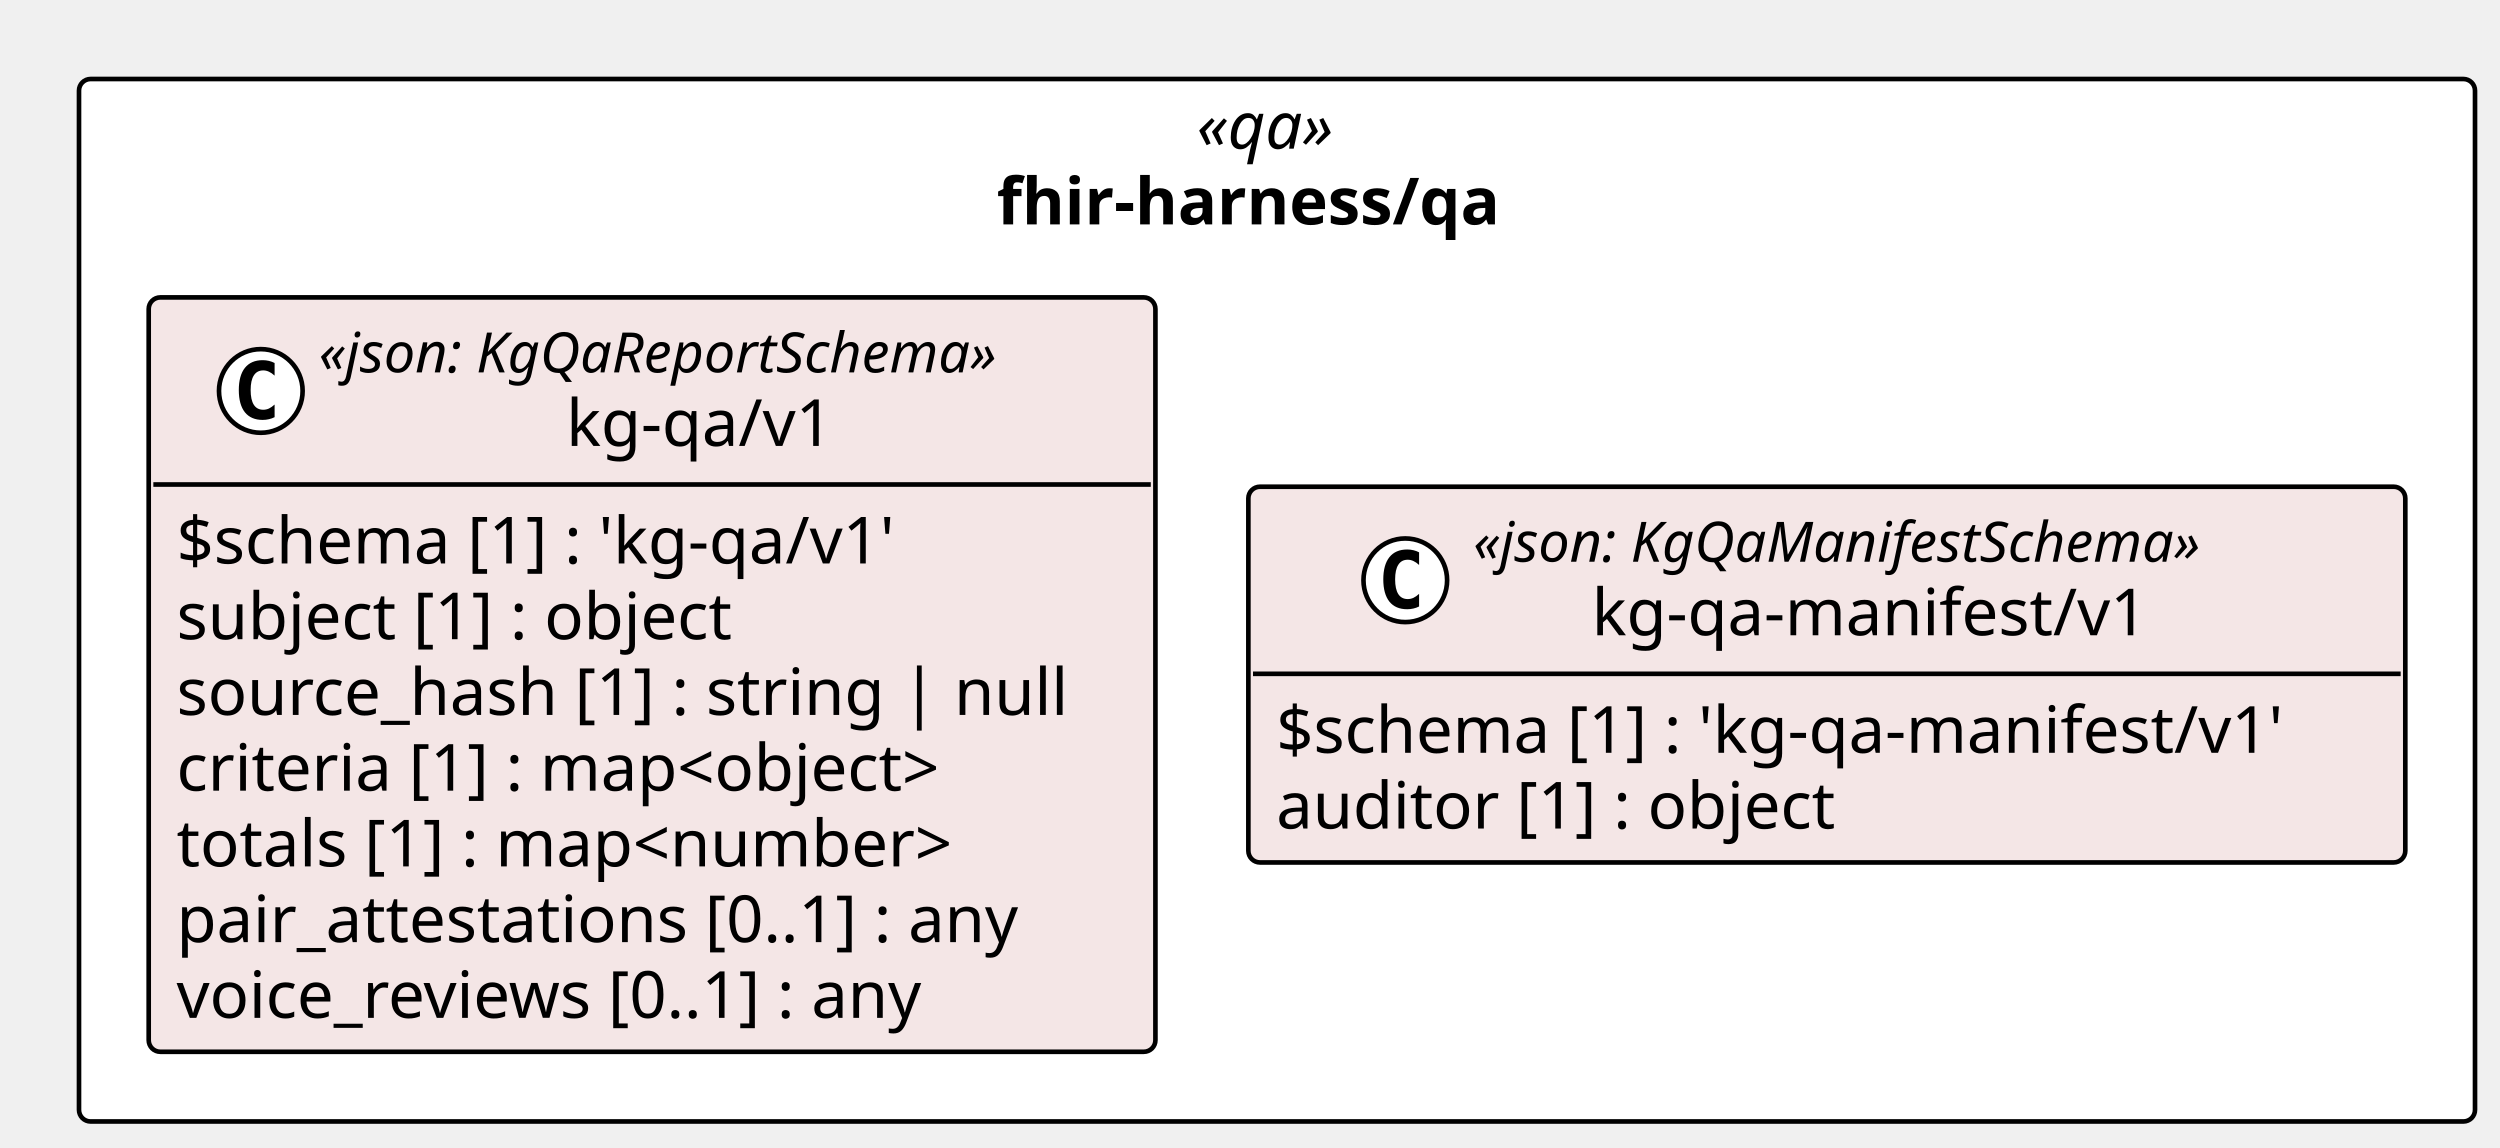
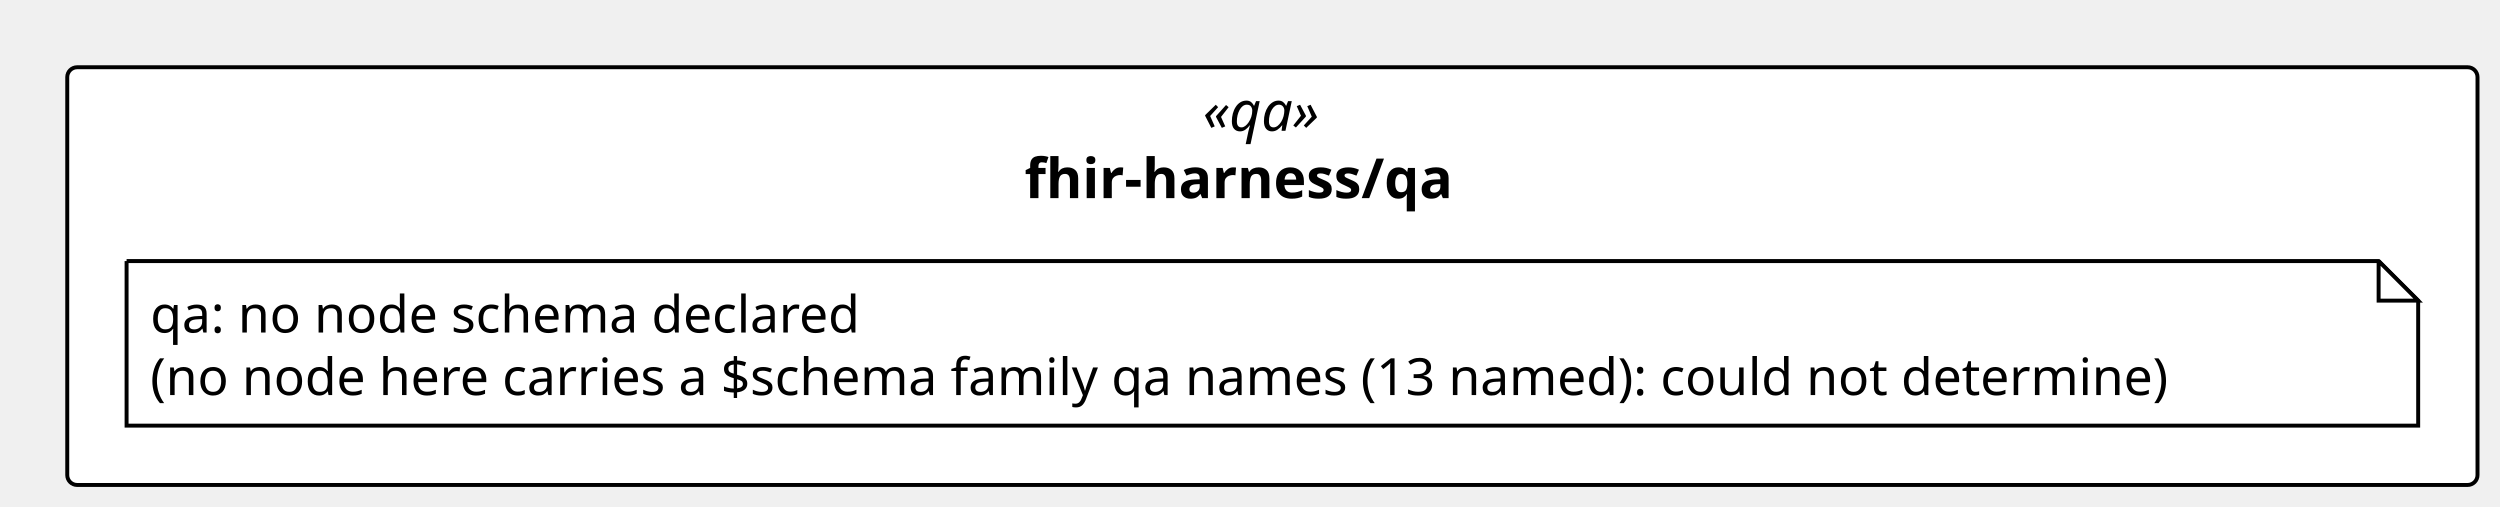
- <svg xmlns="http://www.w3.org/2000/svg" contentStyleType="text/css" height="247px" preserveAspectRatio="none" style="width:538px;height:247px;background:#FFFFFF;" version="1.1" viewBox="0 0 538 247" width="538px" zoomAndPan="magnify">
+ <svg xmlns="http://www.w3.org/2000/svg" contentStyleType="text/css" height="128px" preserveAspectRatio="none" style="width:632px;height:128px;background:#FFFFFF;" version="1.1" viewBox="0 0 632 128" width="632px" zoomAndPan="magnify">
  <defs />
  <g>
-     <rect fill="#FFFFFF" height="224.344" rx="2.5" ry="2.5" style="stroke:#000000;stroke-width:1.0;" width="515.622" x="17" y="17" />
-     <text fill="#000000" font-family="Verdana" font-size="14" font-style="italic" lengthAdjust="spacing" textLength="34.597" x="257.513" y="31.995">«qa»</text>
-     <text fill="#000000" font-family="Verdana" font-size="14" font-weight="bold" lengthAdjust="spacing" textLength="120.6" x="214.511" y="48.292">fhir-harness/qa</text>
-     <g id="elem_fhir_harness_qa_kg_qa_v1_kg_qa_v1">
-       <rect codeLine="11" fill="#F4E6E6" height="162.344" id="fhir_harness_qa_kg_qa_v1_kg_qa_v1" rx="2.5" ry="2.5" style="stroke:#000000;stroke-width:1.0;" width="216.648" x="32" y="64" />
-       <ellipse cx="56.126" cy="84.133" fill="#FFFFFF" rx="9" ry="9" style="stroke:#000000;stroke-width:1.0;" />
-       <path d="M59.094,89.773 Q58.516,90.07 57.876,90.211 Q57.235,90.367 56.532,90.367 Q54.032,90.367 52.704,88.727 Q51.391,87.07 51.391,83.945 Q51.391,80.82 52.704,79.164 Q54.032,77.508 56.532,77.508 Q57.235,77.508 57.876,77.664 Q58.532,77.82 59.094,78.117 L59.094,80.836 Q58.469,80.258 57.876,79.992 Q57.282,79.711 56.657,79.711 Q55.313,79.711 54.626,80.789 Q53.938,81.852 53.938,83.945 Q53.938,86.039 54.626,87.117 Q55.313,88.18 56.657,88.18 Q57.282,88.18 57.876,87.914 Q58.469,87.633 59.094,87.055 L59.094,89.773 Z " fill="#000000" />
-       <text fill="#000000" font-family="Verdana" font-size="12" font-style="italic" lengthAdjust="spacing" textLength="167.924" x="68.598" y="80.139">«json: KgQaReportSchema»</text>
-       <text fill="#000000" font-family="Verdana" font-size="14" lengthAdjust="spacing" textLength="61.421" x="121.85" y="95.964">kg-qa/v1</text>
-       <line style="stroke:#000000;stroke-width:1.0;" x1="33" x2="247.648" y1="104.266" y2="104.266" />
-       <text fill="#000000" font-family="Verdana" font-size="14" lengthAdjust="spacing" textLength="170.618" x="38" y="121.261">$schema [1] : 'kg-qa/v1'</text>
-       <text fill="#000000" font-family="Verdana" font-size="14" lengthAdjust="spacing" textLength="131.783" x="38" y="137.558">subject [1] : object</text>
-       <text fill="#000000" font-family="Verdana" font-size="14" lengthAdjust="spacing" textLength="204.648" x="38" y="153.855">source_hash [1] : string | null</text>
-       <text fill="#000000" font-family="Verdana" font-size="14" lengthAdjust="spacing" textLength="185.274" x="38" y="170.151">criteria [1] : map&lt;object&gt;</text>
-       <text fill="#000000" font-family="Verdana" font-size="14" lengthAdjust="spacing" textLength="186.409" x="38" y="186.448">totals [1] : map&lt;number&gt;</text>
-       <text fill="#000000" font-family="Verdana" font-size="14" lengthAdjust="spacing" textLength="199.199" x="38" y="202.745">pair_attestations [0..1] : any</text>
-       <text fill="#000000" font-family="Verdana" font-size="14" lengthAdjust="spacing" textLength="179.395" x="38" y="219.042">voice_reviews [0..1] : any</text>
-     </g>
-     <g id="elem_fhir_harness_qa_kg_qa_manifest_v1_kg_qa_manifest_v1">
-       <rect codeLine="20" fill="#F4E6E6" height="80.859" id="fhir_harness_qa_kg_qa_manifest_v1_kg_qa_manifest_v1" rx="2.5" ry="2.5" style="stroke:#000000;stroke-width:1.0;" width="248.975" x="268.647" y="104.742" />
-       <ellipse cx="302.419" cy="124.875" fill="#FFFFFF" rx="9" ry="9" style="stroke:#000000;stroke-width:1.0;" />
-       <path d="M305.387,130.516 Q304.809,130.812 304.169,130.953 Q303.528,131.109 302.825,131.109 Q300.325,131.109 298.997,129.469 Q297.684,127.812 297.684,124.688 Q297.684,121.562 298.997,119.906 Q300.325,118.25 302.825,118.25 Q303.528,118.25 304.169,118.406 Q304.825,118.562 305.387,118.859 L305.387,121.578 Q304.762,121 304.169,120.734 Q303.575,120.453 302.95,120.453 Q301.606,120.453 300.919,121.531 Q300.231,122.594 300.231,124.688 Q300.231,126.781 300.919,127.859 Q301.606,128.922 302.95,128.922 Q303.575,128.922 304.169,128.656 Q304.762,128.375 305.387,127.797 L305.387,130.516 Z " fill="#000000" />
-       <text fill="#000000" font-family="Verdana" font-size="12" font-style="italic" lengthAdjust="spacing" textLength="178.816" x="317.034" y="120.881">«json: KgQaManifestSchema»</text>
-       <text fill="#000000" font-family="Verdana" font-size="14" lengthAdjust="spacing" textLength="127.777" x="342.554" y="136.706">kg-qa-manifest/v1</text>
-       <line style="stroke:#000000;stroke-width:1.0;" x1="269.647" x2="516.622" y1="145.008" y2="145.008" />
-       <text fill="#000000" font-family="Verdana" font-size="14" lengthAdjust="spacing" textLength="236.975" x="274.647" y="162.003">$schema [1] : 'kg-qa-manifest/v1'</text>
-       <text fill="#000000" font-family="Verdana" font-size="14" lengthAdjust="spacing" textLength="131.079" x="274.647" y="178.3">auditor [1] : object</text>
+     <rect fill="#FFFFFF" height="105.599" rx="2.5" ry="2.5" style="stroke:#000000;stroke-width:1.0;" width="609.314" x="17" y="17" />
+     <text fill="#000000" font-family="Verdana" font-size="14" font-style="italic" lengthAdjust="spacing" textLength="35.178" x="304.068" y="33.075">«qa»</text>
+     <text fill="#000000" font-family="Verdana" font-size="14" font-weight="bold" lengthAdjust="spacing" textLength="125.31" x="259.002" y="50.09">fhir-harness/qa</text>
+     <g id="elem_n_fhir_harness_qa_qa">
+       <path d="M32,66 L32,107.599 L611.314,107.599 L611.314,76 L601.314,66 L32,66 " fill="#FFFFFF" style="stroke:#000000;stroke-width:1.0;" />
+       <path d="M601.314,66 L601.314,76 L611.314,76 L601.314,66 " fill="#FFFFFF" style="stroke:#000000;stroke-width:1.0;" />
+       <text fill="#000000" font-family="Verdana" font-size="13" lengthAdjust="spacing" textLength="193.521" x="38" y="84.07">qa: no node schema declared</text>
+       <text fill="#000000" font-family="Verdana" font-size="13" lengthAdjust="spacing" textLength="558.314" x="38" y="99.869">(no node here carries a $schema family qa names (13 named): could not determine)</text>
    </g>
  </g>
</svg>
